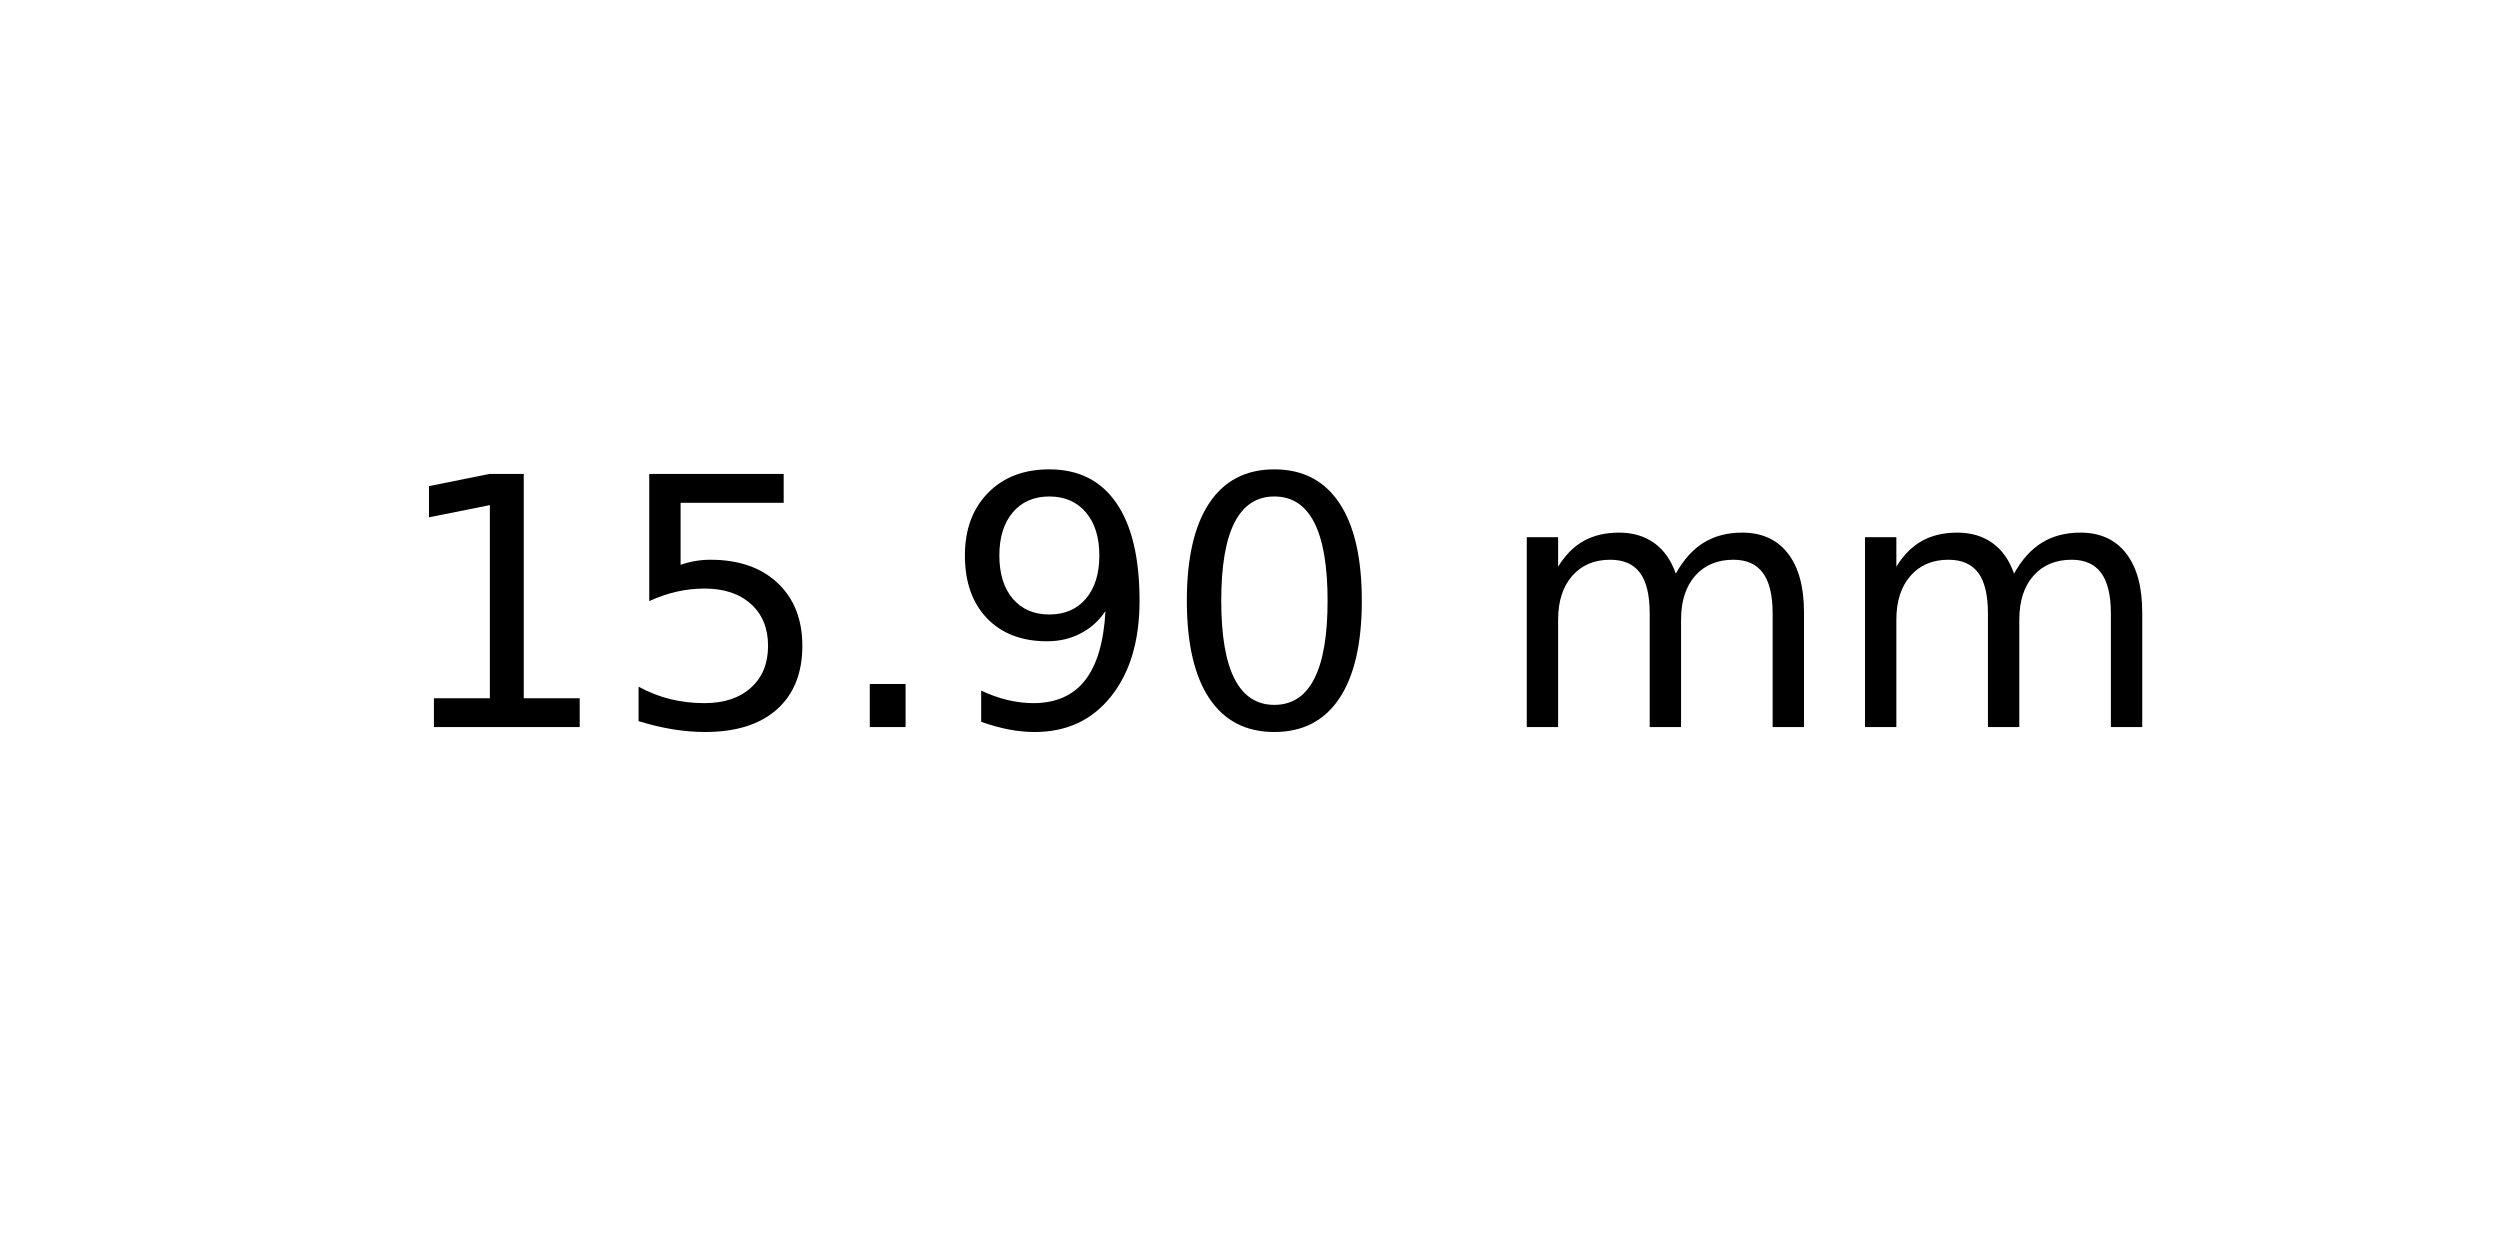
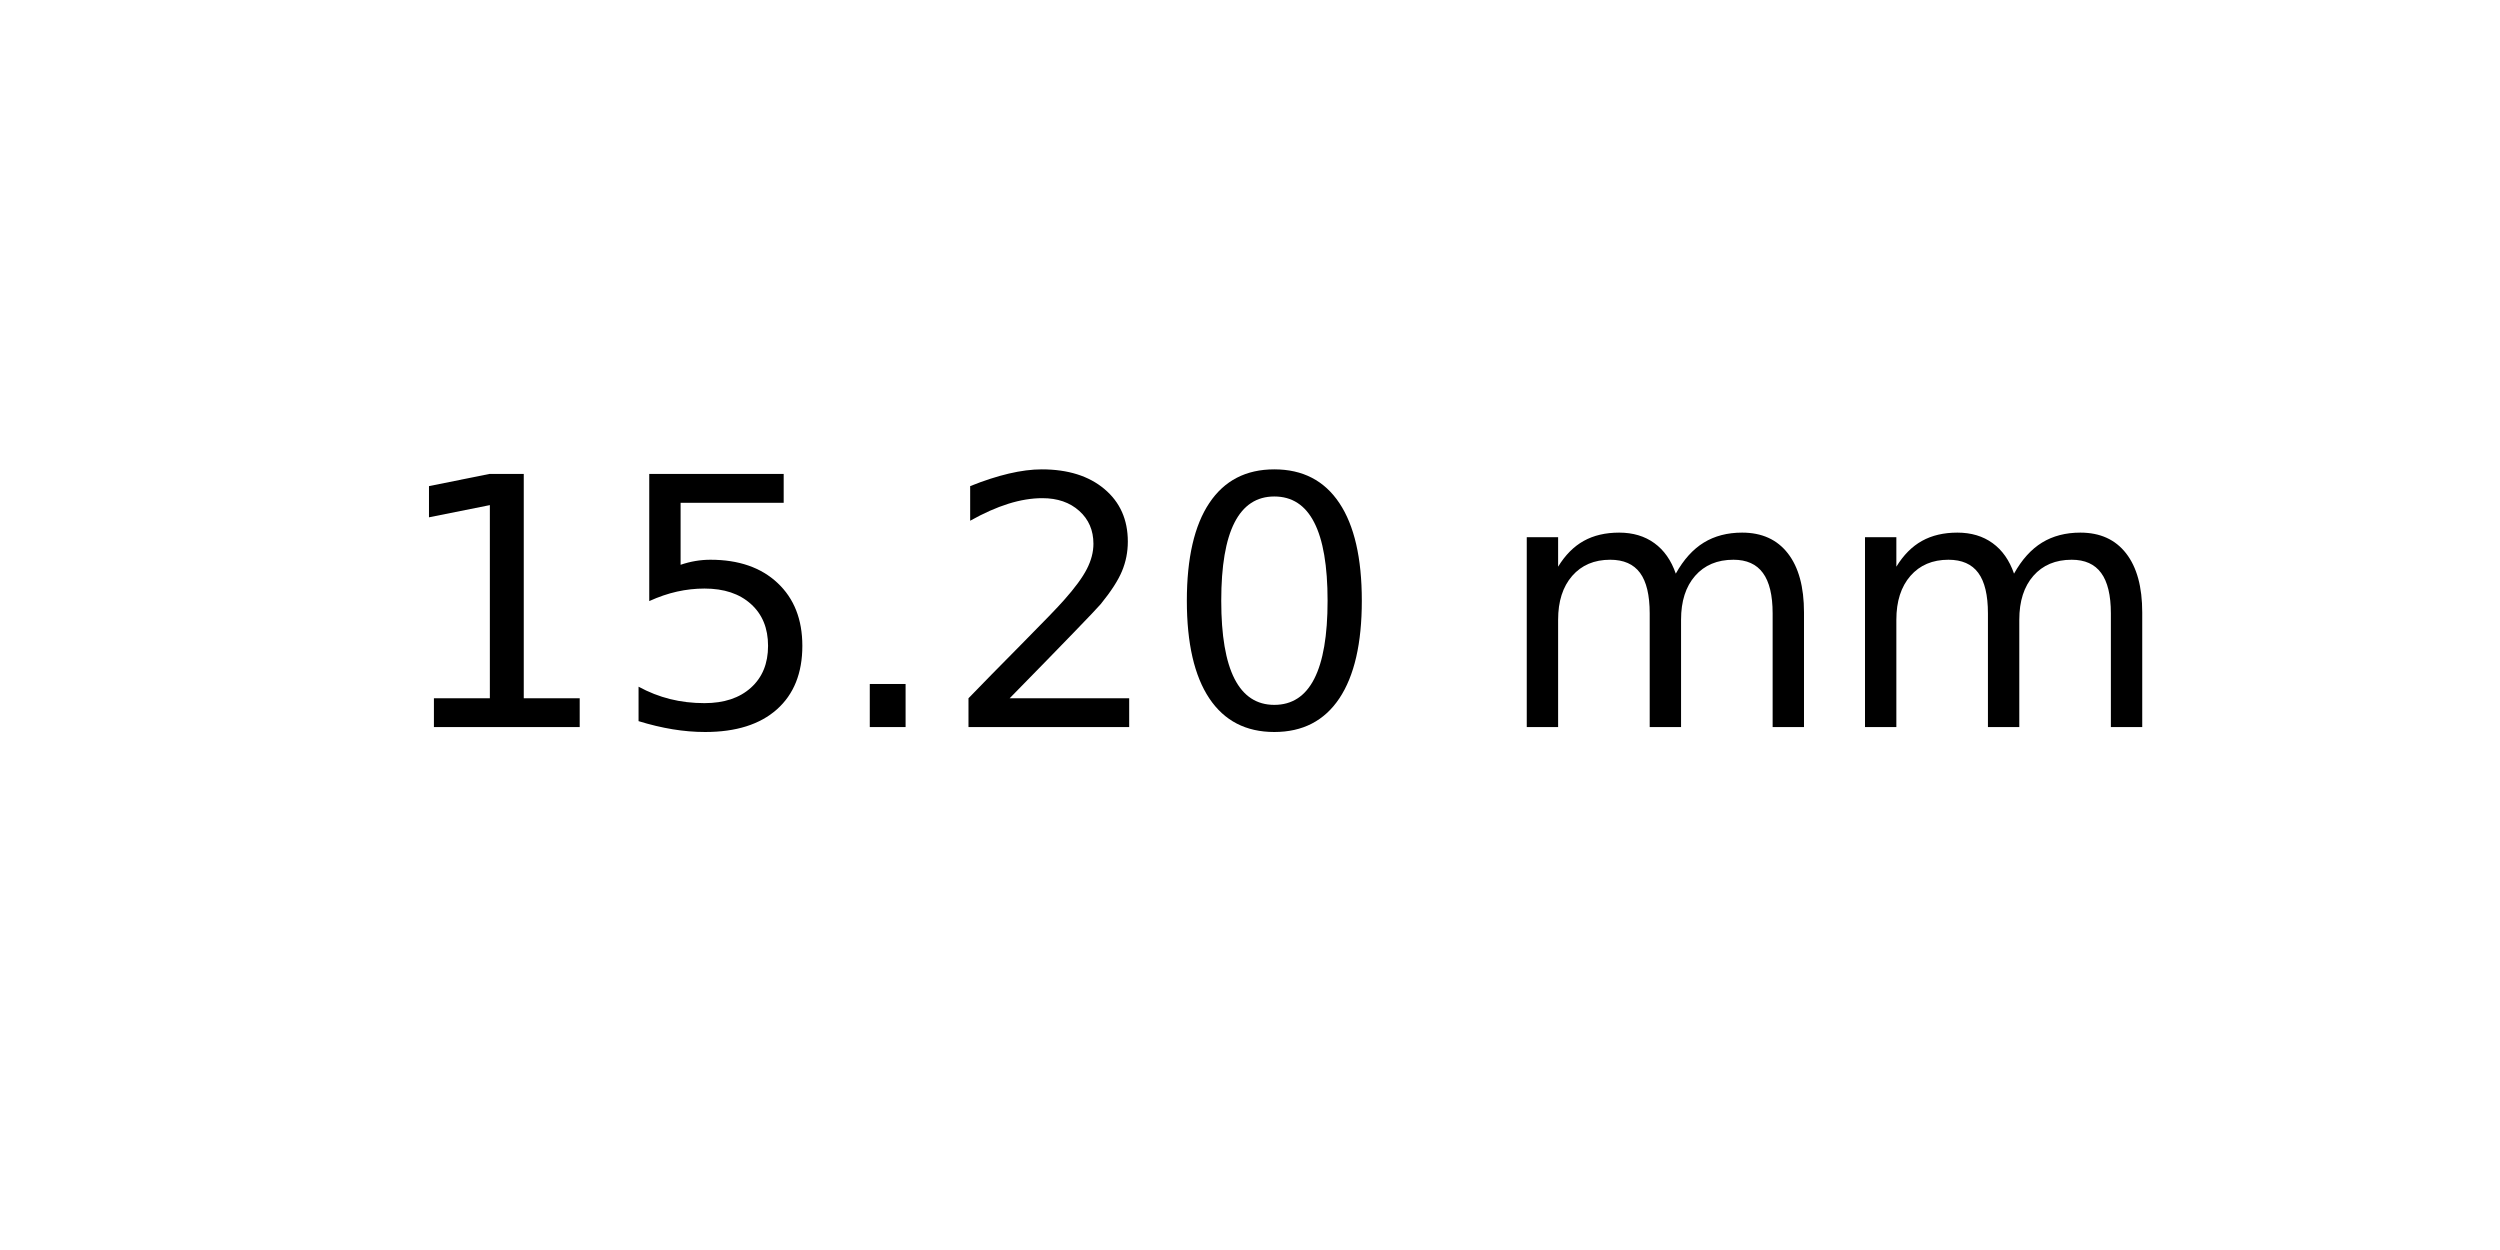
<svg xmlns="http://www.w3.org/2000/svg" xmlns:xlink="http://www.w3.org/1999/xlink" width="72pt" height="36pt" viewBox="0 0 72 36" version="1.1">
  <defs>
    <style type="text/css">*{stroke-linejoin: round; stroke-linecap: butt}</style>
  </defs>
  <g id="figure_1">
    <g id="axes_1">
      <g id="text_1">
        <g transform="translate(11.25625 20.93937) scale(0.1 -0.1)">
          <defs>
            <path id="DejaVuSans-31" d="M 794 531  L 1825 531  L 1825 4091  L 703 3866  L 703 4441  L 1819 4666  L 2450 4666  L 2450 531  L 3481 531  L 3481 0  L 794 0  L 794 531  z " transform="scale(0.015625)" />
            <path id="DejaVuSans-35" d="M 691 4666  L 3169 4666  L 3169 4134  L 1269 4134  L 1269 2991  Q 1406 3038 1543 3061  Q 1681 3084 1819 3084  Q 2600 3084 3056 2656  Q 3513 2228 3513 1497  Q 3513 744 3044 326  Q 2575 -91 1722 -91  Q 1428 -91 1123 -41  Q 819 9 494 109  L 494 744  Q 775 591 1075 516  Q 1375 441 1709 441  Q 2250 441 2565 725  Q 2881 1009 2881 1497  Q 2881 1984 2565 2268  Q 2250 2553 1709 2553  Q 1456 2553 1204 2497  Q 953 2441 691 2322  L 691 4666  z " transform="scale(0.015625)" />
            <path id="DejaVuSans-2e" d="M 684 794  L 1344 794  L 1344 0  L 684 0  L 684 794  z " transform="scale(0.015625)" />
-             <path id="DejaVuSans-39" d="M 703 97  L 703 672  Q 941 559 1184 500  Q 1428 441 1663 441  Q 2288 441 2617 861  Q 2947 1281 2994 2138  Q 2813 1869 2534 1725  Q 2256 1581 1919 1581  Q 1219 1581 811 2004  Q 403 2428 403 3163  Q 403 3881 828 4315  Q 1253 4750 1959 4750  Q 2769 4750 3195 4129  Q 3622 3509 3622 2328  Q 3622 1225 3098 567  Q 2575 -91 1691 -91  Q 1453 -91 1209 -44  Q 966 3 703 97  z M 1959 2075  Q 2384 2075 2632 2365  Q 2881 2656 2881 3163  Q 2881 3666 2632 3958  Q 2384 4250 1959 4250  Q 1534 4250 1286 3958  Q 1038 3666 1038 3163  Q 1038 2656 1286 2365  Q 1534 2075 1959 2075  z " transform="scale(0.015625)" />
+             <path id="DejaVuSans-32" d="M 1228 531  L 3431 531  L 3431 0  L 469 0  L 469 531  Q 828 903 1448 1529  Q 2069 2156 2228 2338  Q 2531 2678 2651 2914  Q 2772 3150 2772 3378  Q 2772 3750 2511 3984  Q 2250 4219 1831 4219  Q 1534 4219 1204 4116  Q 875 4013 500 3803  L 500 4441  Q 881 4594 1212 4672  Q 1544 4750 1819 4750  Q 2544 4750 2975 4387  Q 3406 4025 3406 3419  Q 3406 3131 3298 2873  Q 3191 2616 2906 2266  Q 2828 2175 2409 1742  Q 1991 1309 1228 531  z " transform="scale(0.015625)" />
            <path id="DejaVuSans-30" d="M 2034 4250  Q 1547 4250 1301 3770  Q 1056 3291 1056 2328  Q 1056 1369 1301 889  Q 1547 409 2034 409  Q 2525 409 2770 889  Q 3016 1369 3016 2328  Q 3016 3291 2770 3770  Q 2525 4250 2034 4250  z M 2034 4750  Q 2819 4750 3233 4129  Q 3647 3509 3647 2328  Q 3647 1150 3233 529  Q 2819 -91 2034 -91  Q 1250 -91 836 529  Q 422 1150 422 2328  Q 422 3509 836 4129  Q 1250 4750 2034 4750  z " transform="scale(0.015625)" />
            <path id="DejaVuSans-20" transform="scale(0.015625)" />
            <path id="DejaVuSans-6d" d="M 3328 2828  Q 3544 3216 3844 3400  Q 4144 3584 4550 3584  Q 5097 3584 5394 3201  Q 5691 2819 5691 2113  L 5691 0  L 5113 0  L 5113 2094  Q 5113 2597 4934 2840  Q 4756 3084 4391 3084  Q 3944 3084 3684 2787  Q 3425 2491 3425 1978  L 3425 0  L 2847 0  L 2847 2094  Q 2847 2600 2669 2842  Q 2491 3084 2119 3084  Q 1678 3084 1418 2786  Q 1159 2488 1159 1978  L 1159 0  L 581 0  L 581 3500  L 1159 3500  L 1159 2956  Q 1356 3278 1631 3431  Q 1906 3584 2284 3584  Q 2666 3584 2933 3390  Q 3200 3197 3328 2828  z " transform="scale(0.015625)" />
          </defs>
          <use xlink:href="#DejaVuSans-31" />
          <use xlink:href="#DejaVuSans-35" x="63.623" />
          <use xlink:href="#DejaVuSans-2e" x="127.246" />
-           <use xlink:href="#DejaVuSans-39" x="159.033" />
+           <use xlink:href="#DejaVuSans-32" x="159.033" />
          <use xlink:href="#DejaVuSans-30" x="222.656" />
          <use xlink:href="#DejaVuSans-20" x="286.279" />
          <use xlink:href="#DejaVuSans-6d" x="318.066" />
          <use xlink:href="#DejaVuSans-6d" x="415.479" />
        </g>
      </g>
    </g>
  </g>
</svg>
